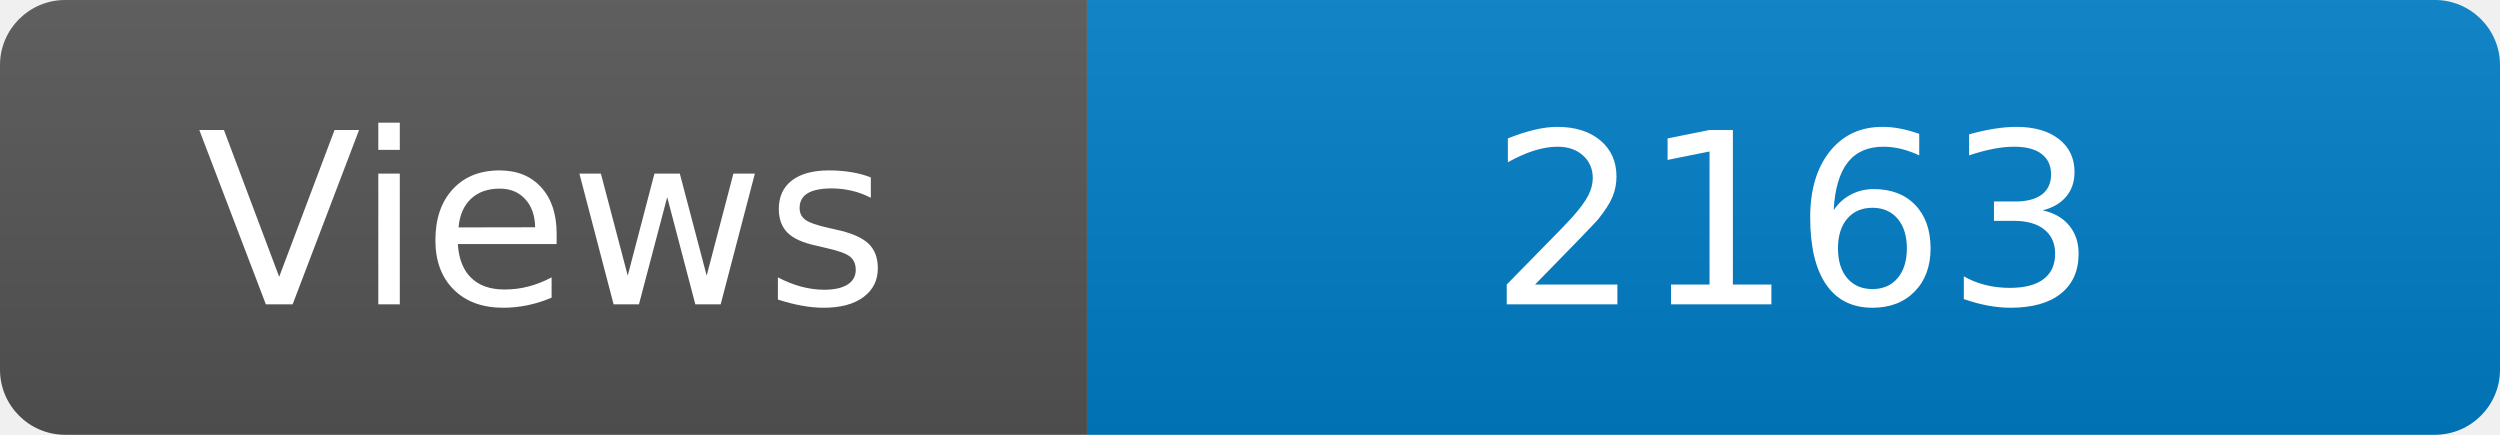
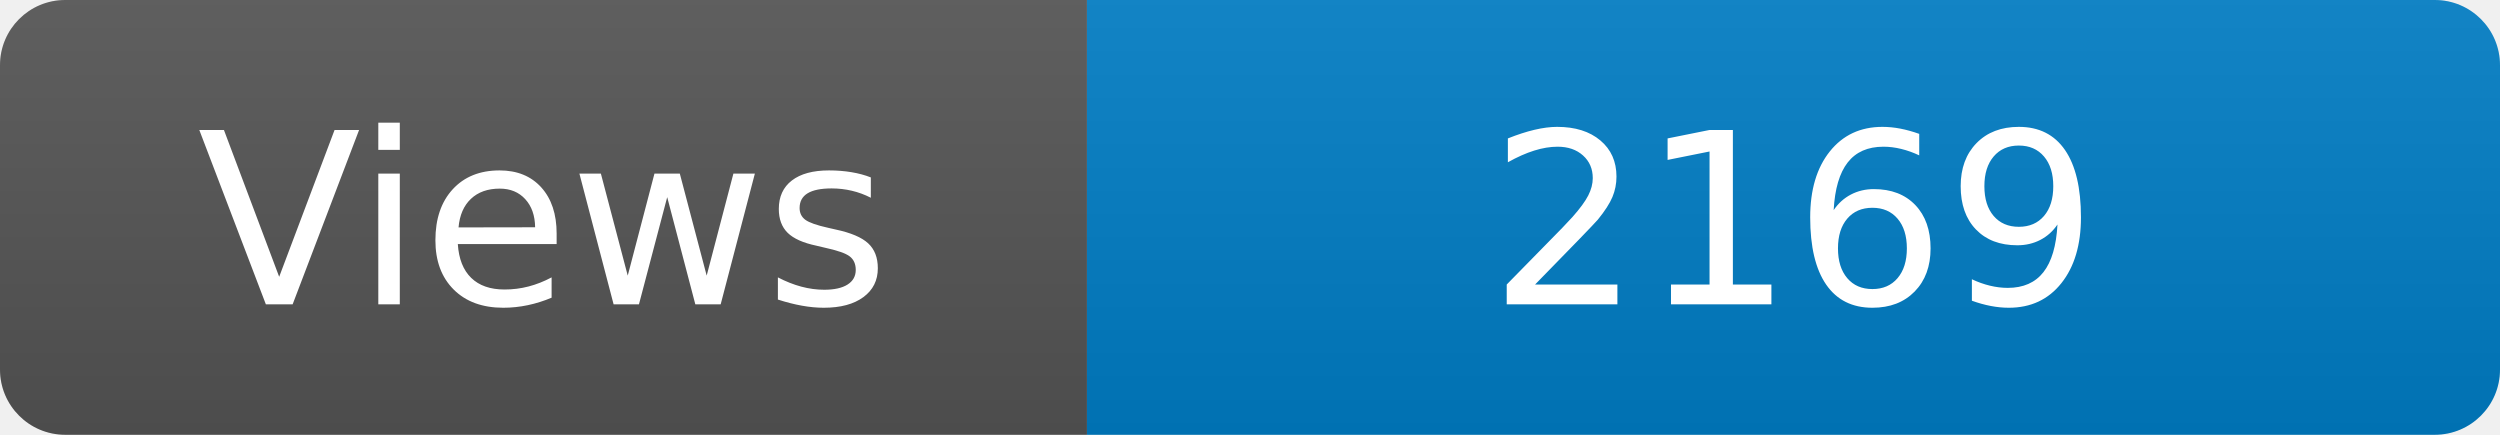
<svg xmlns="http://www.w3.org/2000/svg" width="115" height="20" role="img" aria-label="Maintained?: yes">
  <linearGradient id="s" x2="0" y2="100%">
    <stop offset="0" stop-color="#bbb" stop-opacity=".1" />
    <stop offset="1" stop-opacity=".1" />
  </linearGradient>
  <clipPath id="r">
    <rect width="115" height="20" rx="3" fill="#fff" />
  </clipPath>
  <g clip-path="url(#r)">
    <rect width="50" height="20" fill="#555" />
    <rect x="50" width="160" height="20" fill="#007ec6" />
    <rect width="115" height="20" fill="url(#s)" />
  </g>
  <g fill="#fff" text-anchor="middle" font-family="Verdana,Geneva,DejaVu Sans,sans-serif" font-size="110">
    <text x="250" y="140" transform="scale(.1)" fill="#fff">Views</text>
-     <text x="825" y="140" transform="scale(.1)" fill="#fff">2163</text>
+     <text x="825" y="140" transform="scale(.1)" fill="#fff">2169</text>
  </g>
</svg>
